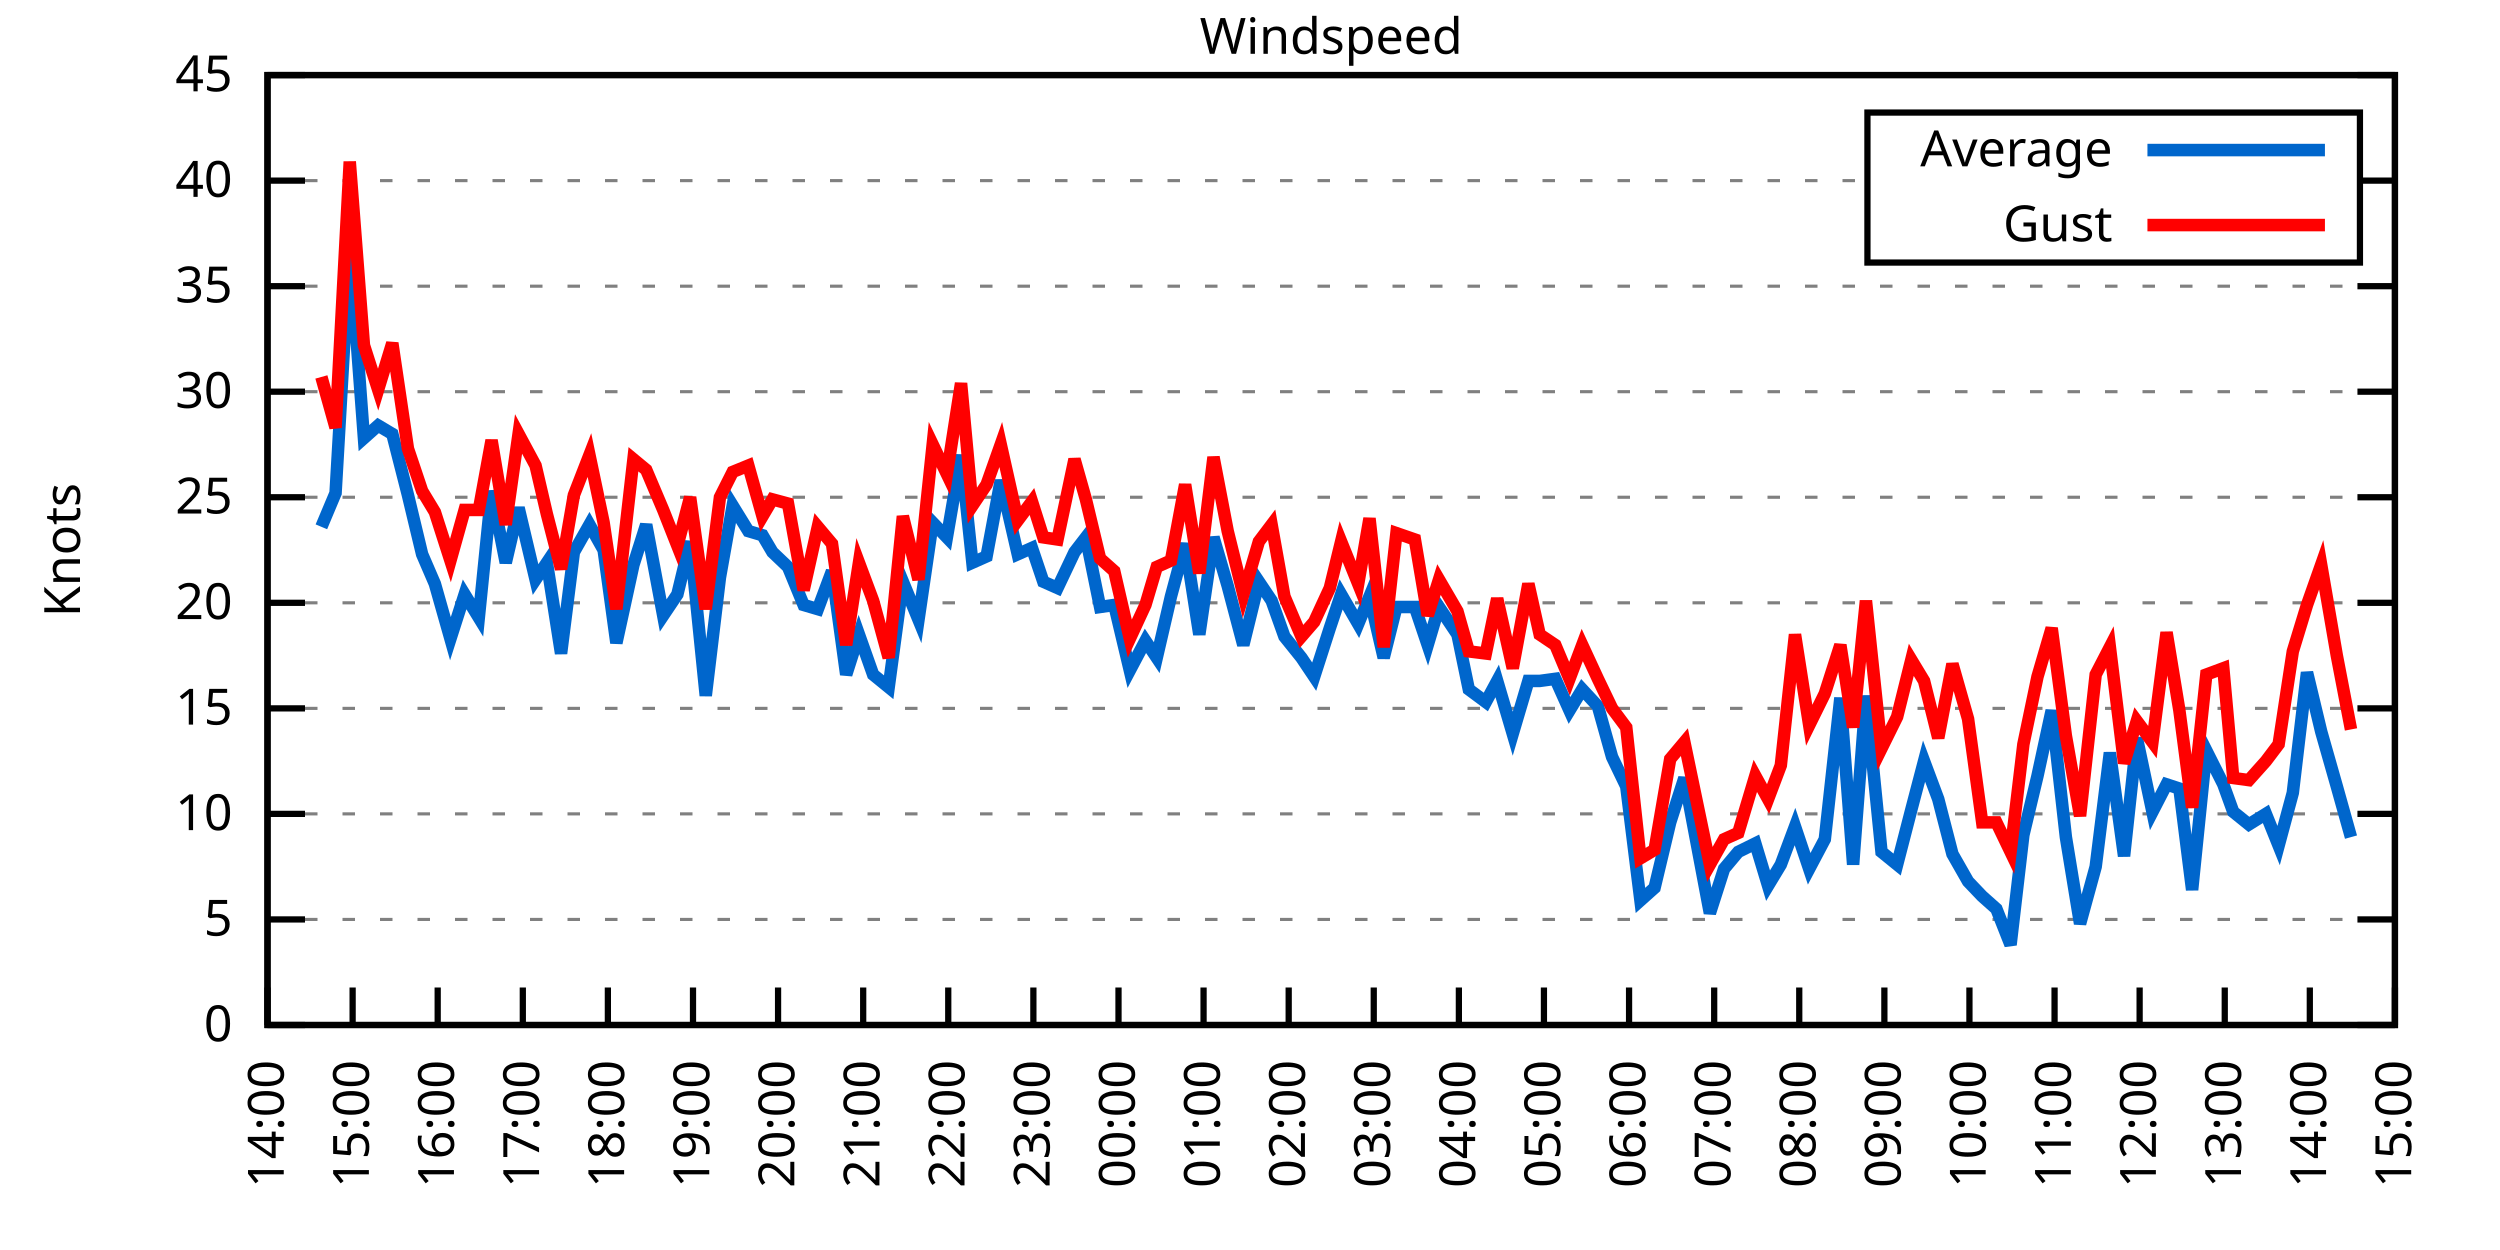
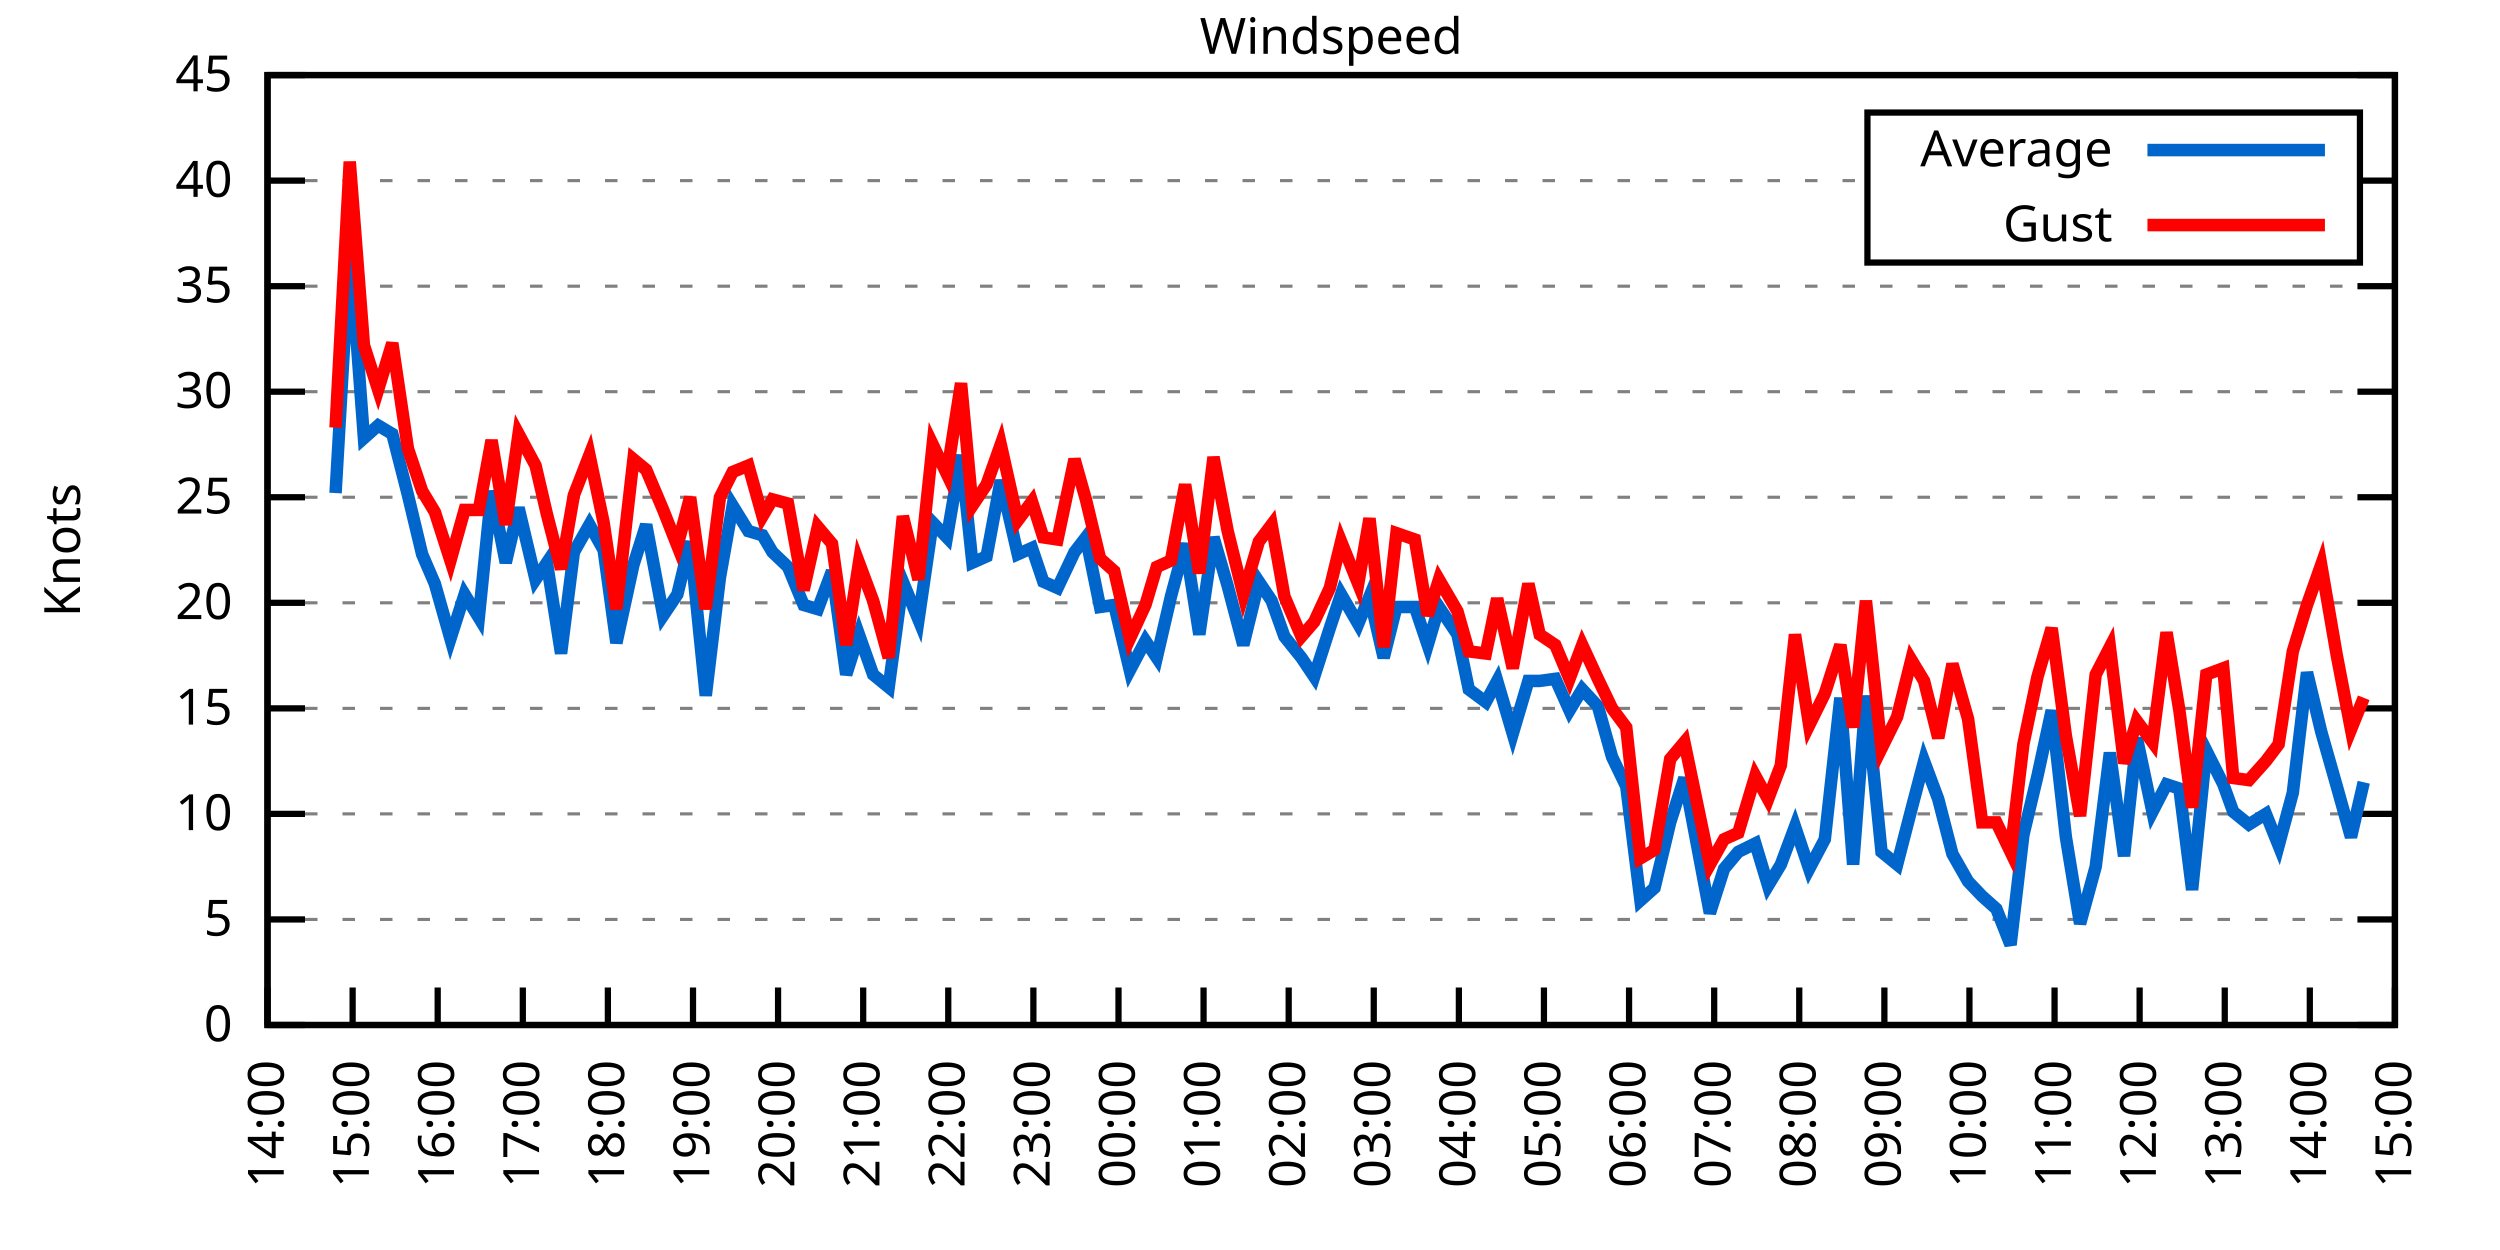
<svg xmlns="http://www.w3.org/2000/svg" xmlns:xlink="http://www.w3.org/1999/xlink" width="400" height="200" viewBox="0 0 400 200">
  <g id="gnuplot_canvas">
    <rect x="0" y="0" width="400" height="200" fill="none" />
    <defs>
      <circle id="gpDot" r="0.5" stroke-width="0.5" stroke="currentColor" />
      <path id="gpPt0" stroke-width="0.333" stroke="currentColor" d="M-1,0 h2 M0,-1 v2" />
      <path id="gpPt1" stroke-width="0.333" stroke="currentColor" d="M-1,-1 L1,1 M1,-1 L-1,1" />
      <path id="gpPt2" stroke-width="0.333" stroke="currentColor" d="M-1,0 L1,0 M0,-1 L0,1 M-1,-1 L1,1 M-1,1 L1,-1" />
      <rect id="gpPt3" stroke-width="0.333" stroke="currentColor" x="-1" y="-1" width="2" height="2" />
      <rect id="gpPt4" stroke-width="0.333" stroke="currentColor" fill="currentColor" x="-1" y="-1" width="2" height="2" />
      <circle id="gpPt5" stroke-width="0.333" stroke="currentColor" cx="0" cy="0" r="1" />
      <use xlink:href="#gpPt5" id="gpPt6" fill="currentColor" stroke="none" />
      <path id="gpPt7" stroke-width="0.333" stroke="currentColor" d="M0,-1.33 L-1.33,0.67 L1.33,0.67 z" />
      <use xlink:href="#gpPt7" id="gpPt8" fill="currentColor" stroke="none" />
      <use xlink:href="#gpPt7" id="gpPt9" stroke="currentColor" transform="rotate(180)" />
      <use xlink:href="#gpPt9" id="gpPt10" fill="currentColor" stroke="none" />
      <use xlink:href="#gpPt3" id="gpPt11" stroke="currentColor" transform="rotate(45)" />
      <use xlink:href="#gpPt11" id="gpPt12" fill="currentColor" stroke="none" />
      <path id="gpPt13" stroke-width="0.333" stroke="currentColor" d="M0,1.330 L1.265,0.411 L0.782,-1.067 L-0.782,-1.076 L-1.265,0.411 z" />
      <use xlink:href="#gpPt13" id="gpPt14" fill="currentColor" stroke="none" />
      <filter id="textbox" filterUnits="objectBoundingBox" x="0" y="0" height="1" width="1">
        <feFlood flood-color="white" flood-opacity="1" result="bgnd" />
        <feComposite in="SourceGraphic" in2="bgnd" operator="atop" />
      </filter>
      <filter id="greybox" filterUnits="objectBoundingBox" x="0" y="0" height="1" width="1">
        <feFlood flood-color="lightgrey" flood-opacity="1" result="grey" />
        <feComposite in="SourceGraphic" in2="grey" operator="atop" />
      </filter>
    </defs>
    <g fill="none" color="white" stroke="currentColor" stroke-width="1.00" stroke-linecap="butt" stroke-linejoin="miter">
</g>
    <g fill="none" color="black" stroke="currentColor" stroke-width="1.00" stroke-linecap="butt" stroke-linejoin="miter">
      <g stroke="none" shape-rendering="crispEdges">
        <polygon fill="rgb(255, 255, 255)" points="42.80,164.00 383.18,164.00 383.18,12.02 42.80,12.02 " />
      </g>
    </g>
    <g fill="none" color="black" stroke="currentColor" stroke-width="1.00" stroke-linecap="butt" stroke-linejoin="miter">
</g>
    <g fill="none" color="black" stroke="black" stroke-width="0.50" stroke-linecap="butt" stroke-linejoin="miter">
</g>
    <g fill="none" color="gray" stroke="currentColor" stroke-width="0.50" stroke-linecap="butt" stroke-linejoin="miter">
      <path stroke="gray" stroke-dasharray="2,4" class="gridline" d="M42.80,164.00 L383.19,164.00  " />
    </g>
    <g fill="none" color="gray" stroke="gray" stroke-width="1.00" stroke-linecap="butt" stroke-linejoin="miter">
</g>
    <g fill="none" color="black" stroke="currentColor" stroke-width="1.00" stroke-linecap="butt" stroke-linejoin="miter">
      <path stroke="black" d="M42.80,164.00 L48.80,164.00 M383.19,164.00 L377.19,164.00  " />
      <g transform="translate(37.20,166.60)" stroke="none" fill="black" font-family="Sans" font-size="8.00" text-anchor="end">
        <text>
          <tspan font-family="Sans"> 0</tspan>
        </text>
      </g>
    </g>
    <g fill="none" color="black" stroke="currentColor" stroke-width="1.00" stroke-linecap="butt" stroke-linejoin="miter">
</g>
    <g fill="none" color="black" stroke="black" stroke-width="0.50" stroke-linecap="butt" stroke-linejoin="miter">
</g>
    <g fill="none" color="gray" stroke="currentColor" stroke-width="0.50" stroke-linecap="butt" stroke-linejoin="miter">
      <path stroke="gray" stroke-dasharray="2,4" class="gridline" d="M42.80,147.11 L383.19,147.11  " />
    </g>
    <g fill="none" color="gray" stroke="gray" stroke-width="1.00" stroke-linecap="butt" stroke-linejoin="miter">
</g>
    <g fill="none" color="black" stroke="currentColor" stroke-width="1.00" stroke-linecap="butt" stroke-linejoin="miter">
      <path stroke="black" d="M42.80,147.11 L48.80,147.11 M383.19,147.11 L377.19,147.11  " />
      <g transform="translate(37.20,149.71)" stroke="none" fill="black" font-family="Sans" font-size="8.00" text-anchor="end">
        <text>
          <tspan font-family="Sans"> 5</tspan>
        </text>
      </g>
    </g>
    <g fill="none" color="black" stroke="currentColor" stroke-width="1.00" stroke-linecap="butt" stroke-linejoin="miter">
</g>
    <g fill="none" color="black" stroke="black" stroke-width="0.50" stroke-linecap="butt" stroke-linejoin="miter">
</g>
    <g fill="none" color="gray" stroke="currentColor" stroke-width="0.50" stroke-linecap="butt" stroke-linejoin="miter">
      <path stroke="gray" stroke-dasharray="2,4" class="gridline" d="M42.80,130.22 L383.19,130.22  " />
    </g>
    <g fill="none" color="gray" stroke="gray" stroke-width="1.00" stroke-linecap="butt" stroke-linejoin="miter">
</g>
    <g fill="none" color="black" stroke="currentColor" stroke-width="1.00" stroke-linecap="butt" stroke-linejoin="miter">
      <path stroke="black" d="M42.80,130.22 L48.80,130.22 M383.19,130.22 L377.19,130.22  " />
      <g transform="translate(37.20,132.82)" stroke="none" fill="black" font-family="Sans" font-size="8.00" text-anchor="end">
        <text>
          <tspan font-family="Sans"> 10</tspan>
        </text>
      </g>
    </g>
    <g fill="none" color="black" stroke="currentColor" stroke-width="1.00" stroke-linecap="butt" stroke-linejoin="miter">
</g>
    <g fill="none" color="black" stroke="black" stroke-width="0.50" stroke-linecap="butt" stroke-linejoin="miter">
</g>
    <g fill="none" color="gray" stroke="currentColor" stroke-width="0.50" stroke-linecap="butt" stroke-linejoin="miter">
      <path stroke="gray" stroke-dasharray="2,4" class="gridline" d="M42.80,113.34 L383.19,113.34  " />
    </g>
    <g fill="none" color="gray" stroke="gray" stroke-width="1.00" stroke-linecap="butt" stroke-linejoin="miter">
</g>
    <g fill="none" color="black" stroke="currentColor" stroke-width="1.00" stroke-linecap="butt" stroke-linejoin="miter">
      <path stroke="black" d="M42.80,113.34 L48.80,113.34 M383.19,113.34 L377.19,113.34  " />
      <g transform="translate(37.20,115.94)" stroke="none" fill="black" font-family="Sans" font-size="8.00" text-anchor="end">
        <text>
          <tspan font-family="Sans"> 15</tspan>
        </text>
      </g>
    </g>
    <g fill="none" color="black" stroke="currentColor" stroke-width="1.00" stroke-linecap="butt" stroke-linejoin="miter">
</g>
    <g fill="none" color="black" stroke="black" stroke-width="0.50" stroke-linecap="butt" stroke-linejoin="miter">
</g>
    <g fill="none" color="gray" stroke="currentColor" stroke-width="0.50" stroke-linecap="butt" stroke-linejoin="miter">
      <path stroke="gray" stroke-dasharray="2,4" class="gridline" d="M42.80,96.45 L383.19,96.45  " />
    </g>
    <g fill="none" color="gray" stroke="gray" stroke-width="1.00" stroke-linecap="butt" stroke-linejoin="miter">
</g>
    <g fill="none" color="black" stroke="currentColor" stroke-width="1.00" stroke-linecap="butt" stroke-linejoin="miter">
      <path stroke="black" d="M42.80,96.45 L48.80,96.45 M383.19,96.45 L377.19,96.45  " />
      <g transform="translate(37.20,99.05)" stroke="none" fill="black" font-family="Sans" font-size="8.00" text-anchor="end">
        <text>
          <tspan font-family="Sans"> 20</tspan>
        </text>
      </g>
    </g>
    <g fill="none" color="black" stroke="currentColor" stroke-width="1.00" stroke-linecap="butt" stroke-linejoin="miter">
</g>
    <g fill="none" color="black" stroke="black" stroke-width="0.50" stroke-linecap="butt" stroke-linejoin="miter">
</g>
    <g fill="none" color="gray" stroke="currentColor" stroke-width="0.50" stroke-linecap="butt" stroke-linejoin="miter">
      <path stroke="gray" stroke-dasharray="2,4" class="gridline" d="M42.80,79.56 L383.19,79.56  " />
    </g>
    <g fill="none" color="gray" stroke="gray" stroke-width="1.00" stroke-linecap="butt" stroke-linejoin="miter">
</g>
    <g fill="none" color="black" stroke="currentColor" stroke-width="1.00" stroke-linecap="butt" stroke-linejoin="miter">
      <path stroke="black" d="M42.80,79.56 L48.80,79.56 M383.19,79.56 L377.19,79.56  " />
      <g transform="translate(37.20,82.16)" stroke="none" fill="black" font-family="Sans" font-size="8.00" text-anchor="end">
        <text>
          <tspan font-family="Sans"> 25</tspan>
        </text>
      </g>
    </g>
    <g fill="none" color="black" stroke="currentColor" stroke-width="1.00" stroke-linecap="butt" stroke-linejoin="miter">
</g>
    <g fill="none" color="black" stroke="black" stroke-width="0.50" stroke-linecap="butt" stroke-linejoin="miter">
</g>
    <g fill="none" color="gray" stroke="currentColor" stroke-width="0.50" stroke-linecap="butt" stroke-linejoin="miter">
      <path stroke="gray" stroke-dasharray="2,4" class="gridline" d="M42.80,62.67 L383.19,62.67  " />
    </g>
    <g fill="none" color="gray" stroke="gray" stroke-width="1.00" stroke-linecap="butt" stroke-linejoin="miter">
</g>
    <g fill="none" color="black" stroke="currentColor" stroke-width="1.00" stroke-linecap="butt" stroke-linejoin="miter">
      <path stroke="black" d="M42.80,62.67 L48.80,62.67 M383.19,62.67 L377.19,62.67  " />
      <g transform="translate(37.20,65.27)" stroke="none" fill="black" font-family="Sans" font-size="8.00" text-anchor="end">
        <text>
          <tspan font-family="Sans"> 30</tspan>
        </text>
      </g>
    </g>
    <g fill="none" color="black" stroke="currentColor" stroke-width="1.00" stroke-linecap="butt" stroke-linejoin="miter">
</g>
    <g fill="none" color="black" stroke="black" stroke-width="0.50" stroke-linecap="butt" stroke-linejoin="miter">
</g>
    <g fill="none" color="gray" stroke="currentColor" stroke-width="0.50" stroke-linecap="butt" stroke-linejoin="miter">
      <path stroke="gray" stroke-dasharray="2,4" class="gridline" d="M42.80,45.79 L383.19,45.79  " />
    </g>
    <g fill="none" color="gray" stroke="gray" stroke-width="1.00" stroke-linecap="butt" stroke-linejoin="miter">
</g>
    <g fill="none" color="black" stroke="currentColor" stroke-width="1.00" stroke-linecap="butt" stroke-linejoin="miter">
      <path stroke="black" d="M42.80,45.79 L48.80,45.79 M383.19,45.79 L377.19,45.79  " />
      <g transform="translate(37.20,48.39)" stroke="none" fill="black" font-family="Sans" font-size="8.00" text-anchor="end">
        <text>
          <tspan font-family="Sans"> 35</tspan>
        </text>
      </g>
    </g>
    <g fill="none" color="black" stroke="currentColor" stroke-width="1.00" stroke-linecap="butt" stroke-linejoin="miter">
</g>
    <g fill="none" color="black" stroke="black" stroke-width="0.50" stroke-linecap="butt" stroke-linejoin="miter">
</g>
    <g fill="none" color="gray" stroke="currentColor" stroke-width="0.50" stroke-linecap="butt" stroke-linejoin="miter">
      <path stroke="gray" stroke-dasharray="2,4" class="gridline" d="M42.80,28.90 L298.79,28.90 M377.59,28.90 L383.19,28.90  " />
    </g>
    <g fill="none" color="gray" stroke="gray" stroke-width="1.00" stroke-linecap="butt" stroke-linejoin="miter">
</g>
    <g fill="none" color="black" stroke="currentColor" stroke-width="1.00" stroke-linecap="butt" stroke-linejoin="miter">
      <path stroke="black" d="M42.80,28.90 L48.80,28.90 M383.19,28.90 L377.19,28.90  " />
      <g transform="translate(37.20,31.50)" stroke="none" fill="black" font-family="Sans" font-size="8.00" text-anchor="end">
        <text>
          <tspan font-family="Sans"> 40</tspan>
        </text>
      </g>
    </g>
    <g fill="none" color="black" stroke="currentColor" stroke-width="1.00" stroke-linecap="butt" stroke-linejoin="miter">
</g>
    <g fill="none" color="black" stroke="black" stroke-width="0.50" stroke-linecap="butt" stroke-linejoin="miter">
</g>
    <g fill="none" color="gray" stroke="currentColor" stroke-width="0.50" stroke-linecap="butt" stroke-linejoin="miter">
      <path stroke="gray" stroke-dasharray="2,4" class="gridline" d="M42.80,12.01 L383.19,12.01  " />
    </g>
    <g fill="none" color="gray" stroke="gray" stroke-width="1.00" stroke-linecap="butt" stroke-linejoin="miter">
</g>
    <g fill="none" color="black" stroke="currentColor" stroke-width="1.00" stroke-linecap="butt" stroke-linejoin="miter">
      <path stroke="black" d="M42.80,12.01 L48.80,12.01 M383.19,12.01 L377.19,12.01  " />
      <g transform="translate(37.20,14.61)" stroke="none" fill="black" font-family="Sans" font-size="8.00" text-anchor="end">
        <text>
          <tspan font-family="Sans"> 45</tspan>
        </text>
      </g>
    </g>
    <g fill="none" color="black" stroke="currentColor" stroke-width="1.00" stroke-linecap="butt" stroke-linejoin="miter">
      <path stroke="black" d="M42.80,164.00 L42.80,158.00  " />
      <g transform="translate(45.40,169.60) rotate(270.00)" stroke="none" fill="black" font-family="Sans" font-size="8.00" text-anchor="end">
        <text>
          <tspan font-family="Sans">14:00</tspan>
        </text>
      </g>
    </g>
    <g fill="none" color="black" stroke="currentColor" stroke-width="1.00" stroke-linecap="butt" stroke-linejoin="miter">
      <path stroke="black" d="M56.42,164.00 L56.42,158.00  " />
      <g transform="translate(59.02,169.60) rotate(270.00)" stroke="none" fill="black" font-family="Sans" font-size="8.00" text-anchor="end">
        <text>
          <tspan font-family="Sans">15:00</tspan>
        </text>
      </g>
    </g>
    <g fill="none" color="black" stroke="currentColor" stroke-width="1.00" stroke-linecap="butt" stroke-linejoin="miter">
      <path stroke="black" d="M70.03,164.00 L70.03,158.00  " />
      <g transform="translate(72.63,169.60) rotate(270.00)" stroke="none" fill="black" font-family="Sans" font-size="8.00" text-anchor="end">
        <text>
          <tspan font-family="Sans">16:00</tspan>
        </text>
      </g>
    </g>
    <g fill="none" color="black" stroke="currentColor" stroke-width="1.00" stroke-linecap="butt" stroke-linejoin="miter">
      <path stroke="black" d="M83.65,164.00 L83.65,158.00  " />
      <g transform="translate(86.25,169.60) rotate(270.00)" stroke="none" fill="black" font-family="Sans" font-size="8.00" text-anchor="end">
        <text>
          <tspan font-family="Sans">17:00</tspan>
        </text>
      </g>
    </g>
    <g fill="none" color="black" stroke="currentColor" stroke-width="1.00" stroke-linecap="butt" stroke-linejoin="miter">
      <path stroke="black" d="M97.26,164.00 L97.26,158.00  " />
      <g transform="translate(99.86,169.60) rotate(270.00)" stroke="none" fill="black" font-family="Sans" font-size="8.00" text-anchor="end">
        <text>
          <tspan font-family="Sans">18:00</tspan>
        </text>
      </g>
    </g>
    <g fill="none" color="black" stroke="currentColor" stroke-width="1.00" stroke-linecap="butt" stroke-linejoin="miter">
      <path stroke="black" d="M110.88,164.00 L110.88,158.00  " />
      <g transform="translate(113.48,169.60) rotate(270.00)" stroke="none" fill="black" font-family="Sans" font-size="8.00" text-anchor="end">
        <text>
          <tspan font-family="Sans">19:00</tspan>
        </text>
      </g>
    </g>
    <g fill="none" color="black" stroke="currentColor" stroke-width="1.00" stroke-linecap="butt" stroke-linejoin="miter">
      <path stroke="black" d="M124.49,164.00 L124.49,158.00  " />
      <g transform="translate(127.09,169.60) rotate(270.00)" stroke="none" fill="black" font-family="Sans" font-size="8.00" text-anchor="end">
        <text>
          <tspan font-family="Sans">20:00</tspan>
        </text>
      </g>
    </g>
    <g fill="none" color="black" stroke="currentColor" stroke-width="1.00" stroke-linecap="butt" stroke-linejoin="miter">
      <path stroke="black" d="M138.11,164.00 L138.11,158.00  " />
      <g transform="translate(140.71,169.60) rotate(270.00)" stroke="none" fill="black" font-family="Sans" font-size="8.00" text-anchor="end">
        <text>
          <tspan font-family="Sans">21:00</tspan>
        </text>
      </g>
    </g>
    <g fill="none" color="black" stroke="currentColor" stroke-width="1.00" stroke-linecap="butt" stroke-linejoin="miter">
      <path stroke="black" d="M151.72,164.00 L151.72,158.00  " />
      <g transform="translate(154.32,169.60) rotate(270.00)" stroke="none" fill="black" font-family="Sans" font-size="8.00" text-anchor="end">
        <text>
          <tspan font-family="Sans">22:00</tspan>
        </text>
      </g>
    </g>
    <g fill="none" color="black" stroke="currentColor" stroke-width="1.00" stroke-linecap="butt" stroke-linejoin="miter">
      <path stroke="black" d="M165.34,164.00 L165.34,158.00  " />
      <g transform="translate(167.94,169.60) rotate(270.00)" stroke="none" fill="black" font-family="Sans" font-size="8.00" text-anchor="end">
        <text>
          <tspan font-family="Sans">23:00</tspan>
        </text>
      </g>
    </g>
    <g fill="none" color="black" stroke="currentColor" stroke-width="1.00" stroke-linecap="butt" stroke-linejoin="miter">
      <path stroke="black" d="M178.96,164.00 L178.96,158.00  " />
      <g transform="translate(181.56,169.60) rotate(270.00)" stroke="none" fill="black" font-family="Sans" font-size="8.00" text-anchor="end">
        <text>
          <tspan font-family="Sans">00:00</tspan>
        </text>
      </g>
    </g>
    <g fill="none" color="black" stroke="currentColor" stroke-width="1.00" stroke-linecap="butt" stroke-linejoin="miter">
      <path stroke="black" d="M192.57,164.00 L192.57,158.00  " />
      <g transform="translate(195.17,169.60) rotate(270.00)" stroke="none" fill="black" font-family="Sans" font-size="8.00" text-anchor="end">
        <text>
          <tspan font-family="Sans">01:00</tspan>
        </text>
      </g>
    </g>
    <g fill="none" color="black" stroke="currentColor" stroke-width="1.00" stroke-linecap="butt" stroke-linejoin="miter">
      <path stroke="black" d="M206.19,164.00 L206.19,158.00  " />
      <g transform="translate(208.79,169.60) rotate(270.00)" stroke="none" fill="black" font-family="Sans" font-size="8.00" text-anchor="end">
        <text>
          <tspan font-family="Sans">02:00</tspan>
        </text>
      </g>
    </g>
    <g fill="none" color="black" stroke="currentColor" stroke-width="1.00" stroke-linecap="butt" stroke-linejoin="miter">
      <path stroke="black" d="M219.80,164.00 L219.80,158.00  " />
      <g transform="translate(222.40,169.60) rotate(270.00)" stroke="none" fill="black" font-family="Sans" font-size="8.00" text-anchor="end">
        <text>
          <tspan font-family="Sans">03:00</tspan>
        </text>
      </g>
    </g>
    <g fill="none" color="black" stroke="currentColor" stroke-width="1.00" stroke-linecap="butt" stroke-linejoin="miter">
      <path stroke="black" d="M233.42,164.00 L233.42,158.00  " />
      <g transform="translate(236.02,169.60) rotate(270.00)" stroke="none" fill="black" font-family="Sans" font-size="8.00" text-anchor="end">
        <text>
          <tspan font-family="Sans">04:00</tspan>
        </text>
      </g>
    </g>
    <g fill="none" color="black" stroke="currentColor" stroke-width="1.00" stroke-linecap="butt" stroke-linejoin="miter">
      <path stroke="black" d="M247.03,164.00 L247.03,158.00  " />
      <g transform="translate(249.63,169.60) rotate(270.00)" stroke="none" fill="black" font-family="Sans" font-size="8.00" text-anchor="end">
        <text>
          <tspan font-family="Sans">05:00</tspan>
        </text>
      </g>
    </g>
    <g fill="none" color="black" stroke="currentColor" stroke-width="1.00" stroke-linecap="butt" stroke-linejoin="miter">
      <path stroke="black" d="M260.65,164.00 L260.65,158.00  " />
      <g transform="translate(263.25,169.60) rotate(270.00)" stroke="none" fill="black" font-family="Sans" font-size="8.00" text-anchor="end">
        <text>
          <tspan font-family="Sans">06:00</tspan>
        </text>
      </g>
    </g>
    <g fill="none" color="black" stroke="currentColor" stroke-width="1.00" stroke-linecap="butt" stroke-linejoin="miter">
      <path stroke="black" d="M274.27,164.00 L274.27,158.00  " />
      <g transform="translate(276.87,169.60) rotate(270.00)" stroke="none" fill="black" font-family="Sans" font-size="8.00" text-anchor="end">
        <text>
          <tspan font-family="Sans">07:00</tspan>
        </text>
      </g>
    </g>
    <g fill="none" color="black" stroke="currentColor" stroke-width="1.00" stroke-linecap="butt" stroke-linejoin="miter">
      <path stroke="black" d="M287.88,164.00 L287.88,158.00  " />
      <g transform="translate(290.48,169.60) rotate(270.00)" stroke="none" fill="black" font-family="Sans" font-size="8.00" text-anchor="end">
        <text>
          <tspan font-family="Sans">08:00</tspan>
        </text>
      </g>
    </g>
    <g fill="none" color="black" stroke="currentColor" stroke-width="1.00" stroke-linecap="butt" stroke-linejoin="miter">
      <path stroke="black" d="M301.50,164.00 L301.50,158.00  " />
      <g transform="translate(304.10,169.60) rotate(270.00)" stroke="none" fill="black" font-family="Sans" font-size="8.00" text-anchor="end">
        <text>
          <tspan font-family="Sans">09:00</tspan>
        </text>
      </g>
    </g>
    <g fill="none" color="black" stroke="currentColor" stroke-width="1.00" stroke-linecap="butt" stroke-linejoin="miter">
      <path stroke="black" d="M315.11,164.00 L315.11,158.00  " />
      <g transform="translate(317.71,169.60) rotate(270.00)" stroke="none" fill="black" font-family="Sans" font-size="8.00" text-anchor="end">
        <text>
          <tspan font-family="Sans">10:00</tspan>
        </text>
      </g>
    </g>
    <g fill="none" color="black" stroke="currentColor" stroke-width="1.00" stroke-linecap="butt" stroke-linejoin="miter">
      <path stroke="black" d="M328.73,164.00 L328.73,158.00  " />
      <g transform="translate(331.33,169.60) rotate(270.00)" stroke="none" fill="black" font-family="Sans" font-size="8.00" text-anchor="end">
        <text>
          <tspan font-family="Sans">11:00</tspan>
        </text>
      </g>
    </g>
    <g fill="none" color="black" stroke="currentColor" stroke-width="1.00" stroke-linecap="butt" stroke-linejoin="miter">
      <path stroke="black" d="M342.34,164.00 L342.34,158.00  " />
      <g transform="translate(344.94,169.60) rotate(270.00)" stroke="none" fill="black" font-family="Sans" font-size="8.00" text-anchor="end">
        <text>
          <tspan font-family="Sans">12:00</tspan>
        </text>
      </g>
    </g>
    <g fill="none" color="black" stroke="currentColor" stroke-width="1.00" stroke-linecap="butt" stroke-linejoin="miter">
      <path stroke="black" d="M355.96,164.00 L355.96,158.00  " />
      <g transform="translate(358.56,169.60) rotate(270.00)" stroke="none" fill="black" font-family="Sans" font-size="8.00" text-anchor="end">
        <text>
          <tspan font-family="Sans">13:00</tspan>
        </text>
      </g>
    </g>
    <g fill="none" color="black" stroke="currentColor" stroke-width="1.00" stroke-linecap="butt" stroke-linejoin="miter">
      <path stroke="black" d="M369.57,164.00 L369.57,158.00  " />
      <g transform="translate(372.17,169.60) rotate(270.00)" stroke="none" fill="black" font-family="Sans" font-size="8.00" text-anchor="end">
        <text>
          <tspan font-family="Sans">14:00</tspan>
        </text>
      </g>
    </g>
    <g fill="none" color="black" stroke="currentColor" stroke-width="1.00" stroke-linecap="butt" stroke-linejoin="miter">
      <path stroke="black" d="M383.19,164.00 L383.19,158.00  " />
      <g transform="translate(385.79,169.60) rotate(270.00)" stroke="none" fill="black" font-family="Sans" font-size="8.00" text-anchor="end">
        <text>
          <tspan font-family="Sans">15:00</tspan>
        </text>
      </g>
    </g>
    <g fill="none" color="black" stroke="currentColor" stroke-width="1.00" stroke-linecap="butt" stroke-linejoin="miter">
</g>
    <g fill="none" color="black" stroke="currentColor" stroke-width="1.00" stroke-linecap="butt" stroke-linejoin="miter">
      <path stroke="black" d="M42.80,12.01 L42.80,164.00 L383.19,164.00 L383.19,12.01 L42.80,12.01 Z  " />
    </g>
    <g fill="none" color="black" stroke="currentColor" stroke-width="1.00" stroke-linecap="butt" stroke-linejoin="miter">
</g>
    <g fill="none" color="black" stroke="currentColor" stroke-width="1.00" stroke-linecap="butt" stroke-linejoin="miter">
      <path stroke="black" d="M298.79,42.01 L298.79,18.01 L377.59,18.01 L377.59,42.01 L298.79,42.01 Z  " />
    </g>
    <g id="Windspeed_plot_1">
      <g fill="none" color="white" stroke="black" stroke-width="2.00" stroke-linecap="butt" stroke-linejoin="miter">
</g>
      <g fill="none" color="black" stroke="currentColor" stroke-width="2.00" stroke-linecap="butt" stroke-linejoin="miter">
        <g transform="translate(337.99,26.61)" stroke="none" fill="black" font-family="Sans" font-size="8.00" text-anchor="end">
          <text>
            <tspan font-family="Sans">Average</tspan>
          </text>
        </g>
      </g>
      <g fill="none" color="black" stroke="currentColor" stroke-width="2.00" stroke-linecap="butt" stroke-linejoin="miter">
-         <path stroke="rgb(  0, 102, 204)" d="M343.59,24.01 L371.99,24.01 M51.42,84.29 L53.69,78.89 L55.96,39.71 L58.23,70.10 L60.50,68.08 L62.77,69.43   L65.27,79.22 L67.54,88.68 L69.58,93.41 L72.07,102.19 L74.34,95.10 L76.61,98.81 L78.65,78.55 L80.92,90.03   L82.97,81.25 L85.69,92.73 L87.50,90.03 L89.77,104.56 L91.82,88.34 L94.31,83.95 L96.58,88.00 L98.62,102.87   L101.35,90.37 L103.39,83.95 L106.11,98.48 L108.38,95.10 L110.42,86.65 L112.92,111.31 L115.19,92.40 L117.23,80.91   L119.73,84.97 L122.00,85.64 L123.59,88.34 L126.08,90.71 L128.58,96.79 L130.85,97.46 L133.12,91.38 L135.39,107.93   L137.43,101.52 L139.70,107.93 L142.19,109.96 L144.46,93.07 L146.96,99.15 L149.23,83.61 L151.50,85.98 L153.77,72.81   L155.58,90.03 L157.85,89.02 L160.12,76.86 L162.84,88.68 L165.11,87.67 L166.93,93.07 L169.20,94.08 L171.92,88.34   L173.74,85.98 L176.01,97.12 L178.28,96.79 L180.77,107.26 L183.27,102.53 L185.08,105.23 L187.35,95.44 L189.62,86.99   L191.89,101.52 L194.16,85.98 L196.43,93.75 L198.93,103.20 L201.42,93.07 L203.46,96.11 L205.51,101.85 L208.23,105.23   L210.27,108.27 L212.77,100.50 L214.58,95.10 L217.31,99.83 L219.12,95.44 L221.39,105.23 L223.43,97.12 L226.38,97.12   L228.43,103.20 L230.24,97.12 L233.19,101.52 L235.01,110.30 L237.73,112.32 L239.55,108.95 L242.04,117.39 L244.54,108.95   L246.35,108.95 L248.85,108.61 L251.12,113.67 L253.16,110.30 L255.66,113.00 L257.93,121.11 L260.20,125.83 L262.47,144.07   L264.73,142.05 L267.23,131.58 L269.50,124.48 L273.58,146.10 L275.85,139.01 L278.12,136.30 L280.85,134.95 L282.89,141.71   L284.93,138.33 L287.20,132.25 L289.47,139.01 L291.97,134.28 L294.46,111.65 L296.50,138.33 L298.55,111.31 L301.04,136.30   L303.54,138.33 L305.81,129.55 L307.85,121.78 L310.12,127.86 L312.39,136.64 L314.89,141.03 L317.15,143.40 L319.42,145.42   L321.69,151.17 L323.74,133.60 L326.00,124.14 L328.27,113.67 L330.54,133.94 L332.81,147.79 L335.31,138.67 L337.58,120.43   L339.85,136.98 L341.89,118.07 L344.39,129.89 L346.65,125.50 L348.70,126.17 L350.74,142.38 L353.01,120.09 L355.73,125.50   L357.32,129.89 L359.82,131.91 L362.54,130.22 L364.58,135.29 L366.85,126.85 L369.12,107.59 L371.39,117.05 L373.89,125.83   L376.16,133.94  " />
+         <path stroke="rgb(  0, 102, 204)" d="M343.59,24.01 L371.99,24.01 M53.69,78.89 L55.96,39.71 L58.23,70.10 L60.50,68.08 L62.77,69.43 L65.27,79.22   L67.54,88.68 L69.58,93.41 L72.07,102.19 L74.34,95.10 L76.61,98.81 L78.65,78.55 L80.92,90.03 L82.97,81.25   L85.69,92.73 L87.50,90.03 L89.77,104.56 L91.82,88.34 L94.31,83.95 L96.58,88.00 L98.62,102.87 L101.35,90.37   L103.39,83.95 L106.11,98.48 L108.38,95.10 L110.42,86.65 L112.92,111.31 L115.19,92.40 L117.23,80.91 L119.73,84.97   L122.00,85.64 L123.59,88.34 L126.08,90.71 L128.58,96.79 L130.85,97.46 L133.12,91.38 L135.39,107.93 L137.43,101.52   L139.70,107.93 L142.19,109.96 L144.46,93.07 L146.96,99.15 L149.23,83.61 L151.50,85.98 L153.77,72.81 L155.58,90.03   L157.85,89.02 L160.12,76.86 L162.84,88.68 L165.11,87.67 L166.93,93.07 L169.20,94.08 L171.92,88.34 L173.74,85.98   L176.01,97.12 L178.28,96.79 L180.77,107.26 L183.27,102.53 L185.08,105.23 L187.35,95.44 L189.62,86.99 L191.89,101.52   L194.16,85.98 L196.43,93.75 L198.93,103.20 L201.42,93.07 L203.46,96.11 L205.51,101.85 L208.23,105.23 L210.27,108.27   L212.77,100.50 L214.58,95.10 L217.31,99.83 L219.12,95.44 L221.39,105.23 L223.43,97.12 L226.38,97.12 L228.43,103.20   L230.24,97.12 L233.19,101.52 L235.01,110.30 L237.73,112.32 L239.55,108.95 L242.04,117.39 L244.54,108.95 L246.35,108.95   L248.85,108.61 L251.12,113.67 L253.16,110.30 L255.66,113.00 L257.93,121.11 L260.20,125.83 L262.47,144.07 L264.73,142.05   L267.23,131.58 L269.50,124.48 L273.58,146.10 L275.85,139.01 L278.12,136.30 L280.85,134.95 L282.89,141.71 L284.93,138.33   L287.20,132.25 L289.47,139.01 L291.97,134.28 L294.46,111.65 L296.50,138.33 L298.55,111.31 L301.04,136.30 L303.54,138.33   L305.81,129.55 L307.85,121.78 L310.12,127.86 L312.39,136.64 L314.89,141.03 L317.15,143.40 L319.42,145.42 L321.69,151.17   L323.74,133.60 L326.00,124.14 L328.27,113.67 L330.54,133.94 L332.81,147.79 L335.31,138.67 L337.58,120.43 L339.85,136.98   L341.89,118.07 L344.39,129.89 L346.65,125.50 L348.70,126.17 L350.74,142.38 L353.01,120.09 L355.73,125.50 L357.32,129.89   L359.82,131.91 L362.54,130.22 L364.58,135.29 L366.85,126.85 L369.12,107.59 L371.39,117.05 L373.89,125.83 L376.16,133.94   L378.20,125.16  " />
      </g>
    </g>
    <g id="Windspeed_plot_2">
      <g fill="none" color="black" stroke="currentColor" stroke-width="2.00" stroke-linecap="butt" stroke-linejoin="miter">
        <g transform="translate(337.99,38.61)" stroke="none" fill="black" font-family="Sans" font-size="8.00" text-anchor="end">
          <text>
            <tspan font-family="Sans">Gust</tspan>
          </text>
        </g>
      </g>
      <g fill="none" color="black" stroke="currentColor" stroke-width="2.00" stroke-linecap="butt" stroke-linejoin="miter">
-         <path stroke="rgb(255,   0,   0)" d="M343.59,36.01 L371.99,36.01 M51.42,60.31 L53.69,68.42 L55.96,25.86 L58.23,55.24 L60.50,62.34 L62.77,54.90   L65.27,71.79 L67.54,78.55 L69.58,81.93 L72.07,89.69 L74.34,81.59 L76.61,81.59 L78.65,70.44 L80.92,83.95   L82.97,69.43 L85.69,74.49 L87.50,82.26 L89.77,91.04 L91.82,79.22 L94.31,72.81 L96.58,83.61 L98.62,97.46   L101.35,73.48 L103.39,75.17 L106.11,81.59 L108.38,87.33 L110.42,79.56 L112.92,97.46 L115.19,79.56 L117.23,75.51   L119.73,74.49 L122.00,82.60 L123.59,79.90 L126.08,80.57 L128.58,94.42 L130.85,84.29 L133.12,86.99 L135.39,103.20   L137.43,90.03 L139.70,96.11 L142.19,105.23 L144.46,82.60 L146.96,92.73 L149.23,71.12 L151.50,75.85 L153.77,61.32   L155.58,80.91 L157.85,77.53 L160.12,71.12 L162.84,83.28 L165.11,80.24 L166.93,85.98 L169.20,86.32 L171.92,73.48   L173.74,79.90 L176.01,89.36 L178.28,91.38 L180.77,102.19 L183.27,96.79 L185.08,90.71 L187.35,89.69 L189.62,77.53   L191.89,91.72 L194.16,73.14 L196.43,84.97 L198.93,95.10 L201.42,86.65 L203.46,83.95 L205.51,95.44 L208.23,101.85   L210.27,99.49 L212.77,94.08 L214.58,86.65 L217.31,93.41 L219.12,82.94 L221.39,103.54 L223.43,85.30 L226.38,86.32   L228.43,98.48 L230.24,92.73 L233.19,97.80 L235.01,104.22 L237.73,104.56 L239.55,95.77 L242.04,106.92 L244.54,93.41   L246.35,101.52 L248.85,103.20 L251.12,108.61 L253.16,103.20 L255.66,108.61 L257.93,113.34 L260.20,116.38 L262.47,137.32   L264.73,135.97 L267.23,121.44 L269.50,118.74 L273.58,138.33 L275.85,134.28 L278.12,133.26 L280.85,124.14 L282.89,127.86   L284.93,122.46 L287.20,101.52 L289.47,116.04 L291.97,110.97 L294.46,103.20 L296.50,116.38 L298.55,96.11 L301.04,119.75   L303.54,114.69 L305.81,105.57 L307.85,108.95 L310.12,118.07 L312.39,106.24 L314.89,115.03 L317.15,131.58 L319.42,131.58   L321.69,136.30 L323.74,119.08 L326.00,108.27 L328.27,100.50 L330.54,117.73 L332.81,130.56 L335.31,107.93 L337.58,103.54   L339.85,122.12 L341.89,115.36 L344.39,118.74 L346.65,101.18 L348.70,113.67 L350.74,129.21 L353.01,107.93 L355.73,106.92   L357.32,124.48 L359.82,124.82 L362.54,121.78 L364.58,119.08 L366.85,104.22 L369.12,96.79 L371.39,90.37 L373.89,104.89   L376.16,116.71  " />
+         <path stroke="rgb(255,   0,   0)" d="M343.59,36.01 L371.99,36.01 M53.69,68.42 L55.96,25.86 L58.23,55.24 L60.50,62.34 L62.77,54.90 L65.27,71.79   L67.54,78.55 L69.58,81.93 L72.07,89.69 L74.34,81.59 L76.61,81.59 L78.65,70.44 L80.92,83.95 L82.97,69.43   L85.69,74.49 L87.50,82.26 L89.77,91.04 L91.82,79.22 L94.31,72.81 L96.58,83.61 L98.62,97.46 L101.35,73.48   L103.39,75.17 L106.11,81.59 L108.38,87.33 L110.42,79.56 L112.92,97.46 L115.19,79.56 L117.23,75.51 L119.73,74.49   L122.00,82.60 L123.59,79.90 L126.08,80.57 L128.58,94.42 L130.85,84.29 L133.12,86.99 L135.39,103.20 L137.43,90.03   L139.70,96.11 L142.19,105.23 L144.46,82.60 L146.96,92.73 L149.23,71.12 L151.50,75.85 L153.77,61.32 L155.58,80.91   L157.85,77.53 L160.12,71.12 L162.84,83.28 L165.11,80.24 L166.93,85.98 L169.20,86.32 L171.92,73.48 L173.74,79.90   L176.01,89.36 L178.28,91.38 L180.77,102.19 L183.27,96.79 L185.08,90.71 L187.35,89.69 L189.62,77.53 L191.89,91.72   L194.16,73.14 L196.43,84.97 L198.93,95.10 L201.42,86.65 L203.46,83.95 L205.51,95.44 L208.23,101.85 L210.27,99.49   L212.77,94.08 L214.58,86.65 L217.31,93.41 L219.12,82.94 L221.39,103.54 L223.43,85.30 L226.38,86.32 L228.43,98.48   L230.24,92.73 L233.19,97.80 L235.01,104.22 L237.73,104.56 L239.55,95.77 L242.04,106.92 L244.54,93.41 L246.35,101.52   L248.85,103.20 L251.12,108.61 L253.16,103.20 L255.66,108.61 L257.93,113.34 L260.20,116.38 L262.47,137.32 L264.73,135.97   L267.23,121.44 L269.50,118.74 L273.58,138.33 L275.85,134.28 L278.12,133.26 L280.85,124.14 L282.89,127.86 L284.93,122.46   L287.20,101.52 L289.47,116.04 L291.97,110.97 L294.46,103.20 L296.50,116.38 L298.55,96.11 L301.04,119.75 L303.54,114.69   L305.81,105.57 L307.85,108.95 L310.12,118.07 L312.39,106.24 L314.89,115.03 L317.15,131.58 L319.42,131.58 L321.69,136.30   L323.74,119.08 L326.00,108.27 L328.27,100.50 L330.54,117.73 L332.81,130.56 L335.31,107.93 L337.58,103.54 L339.85,122.12   L341.89,115.36 L344.39,118.74 L346.65,101.18 L348.70,113.67 L350.74,129.21 L353.01,107.93 L355.73,106.92 L357.32,124.48   L359.82,124.82 L362.54,121.78 L364.58,119.08 L366.85,104.22 L369.12,96.79 L371.39,90.37 L373.89,104.89 L376.16,116.71   L378.20,111.65  " />
      </g>
    </g>
    <g fill="none" color="black" stroke="currentColor" stroke-width="2.00" stroke-linecap="butt" stroke-linejoin="miter">
</g>
    <g fill="none" color="black" stroke="black" stroke-width="1.00" stroke-linecap="butt" stroke-linejoin="miter">
</g>
    <g fill="none" color="black" stroke="currentColor" stroke-width="1.00" stroke-linecap="butt" stroke-linejoin="miter">
      <path stroke="black" d="M42.80,12.01 L42.80,164.00 L383.19,164.00 L383.19,12.01 L42.80,12.01 Z  " />
      <g transform="translate(12.80,88.01) rotate(270.00)" stroke="none" fill="black" font-family="Sans" font-size="8.00" text-anchor="middle">
        <text>
          <tspan font-family="Sans">Knots</tspan>
        </text>
      </g>
    </g>
    <g fill="none" color="black" stroke="currentColor" stroke-width="1.00" stroke-linecap="butt" stroke-linejoin="miter">
</g>
    <g fill="none" color="black" stroke="currentColor" stroke-width="1.00" stroke-linecap="butt" stroke-linejoin="miter">
      <g transform="translate(212.99,8.61)" stroke="none" fill="black" font-family="Sans" font-size="8.00" text-anchor="middle">
        <text>
          <tspan font-family="Sans">Windspeed</tspan>
        </text>
      </g>
    </g>
    <g fill="none" color="black" stroke="currentColor" stroke-width="1.00" stroke-linecap="butt" stroke-linejoin="miter">
</g>
  </g>
</svg>
